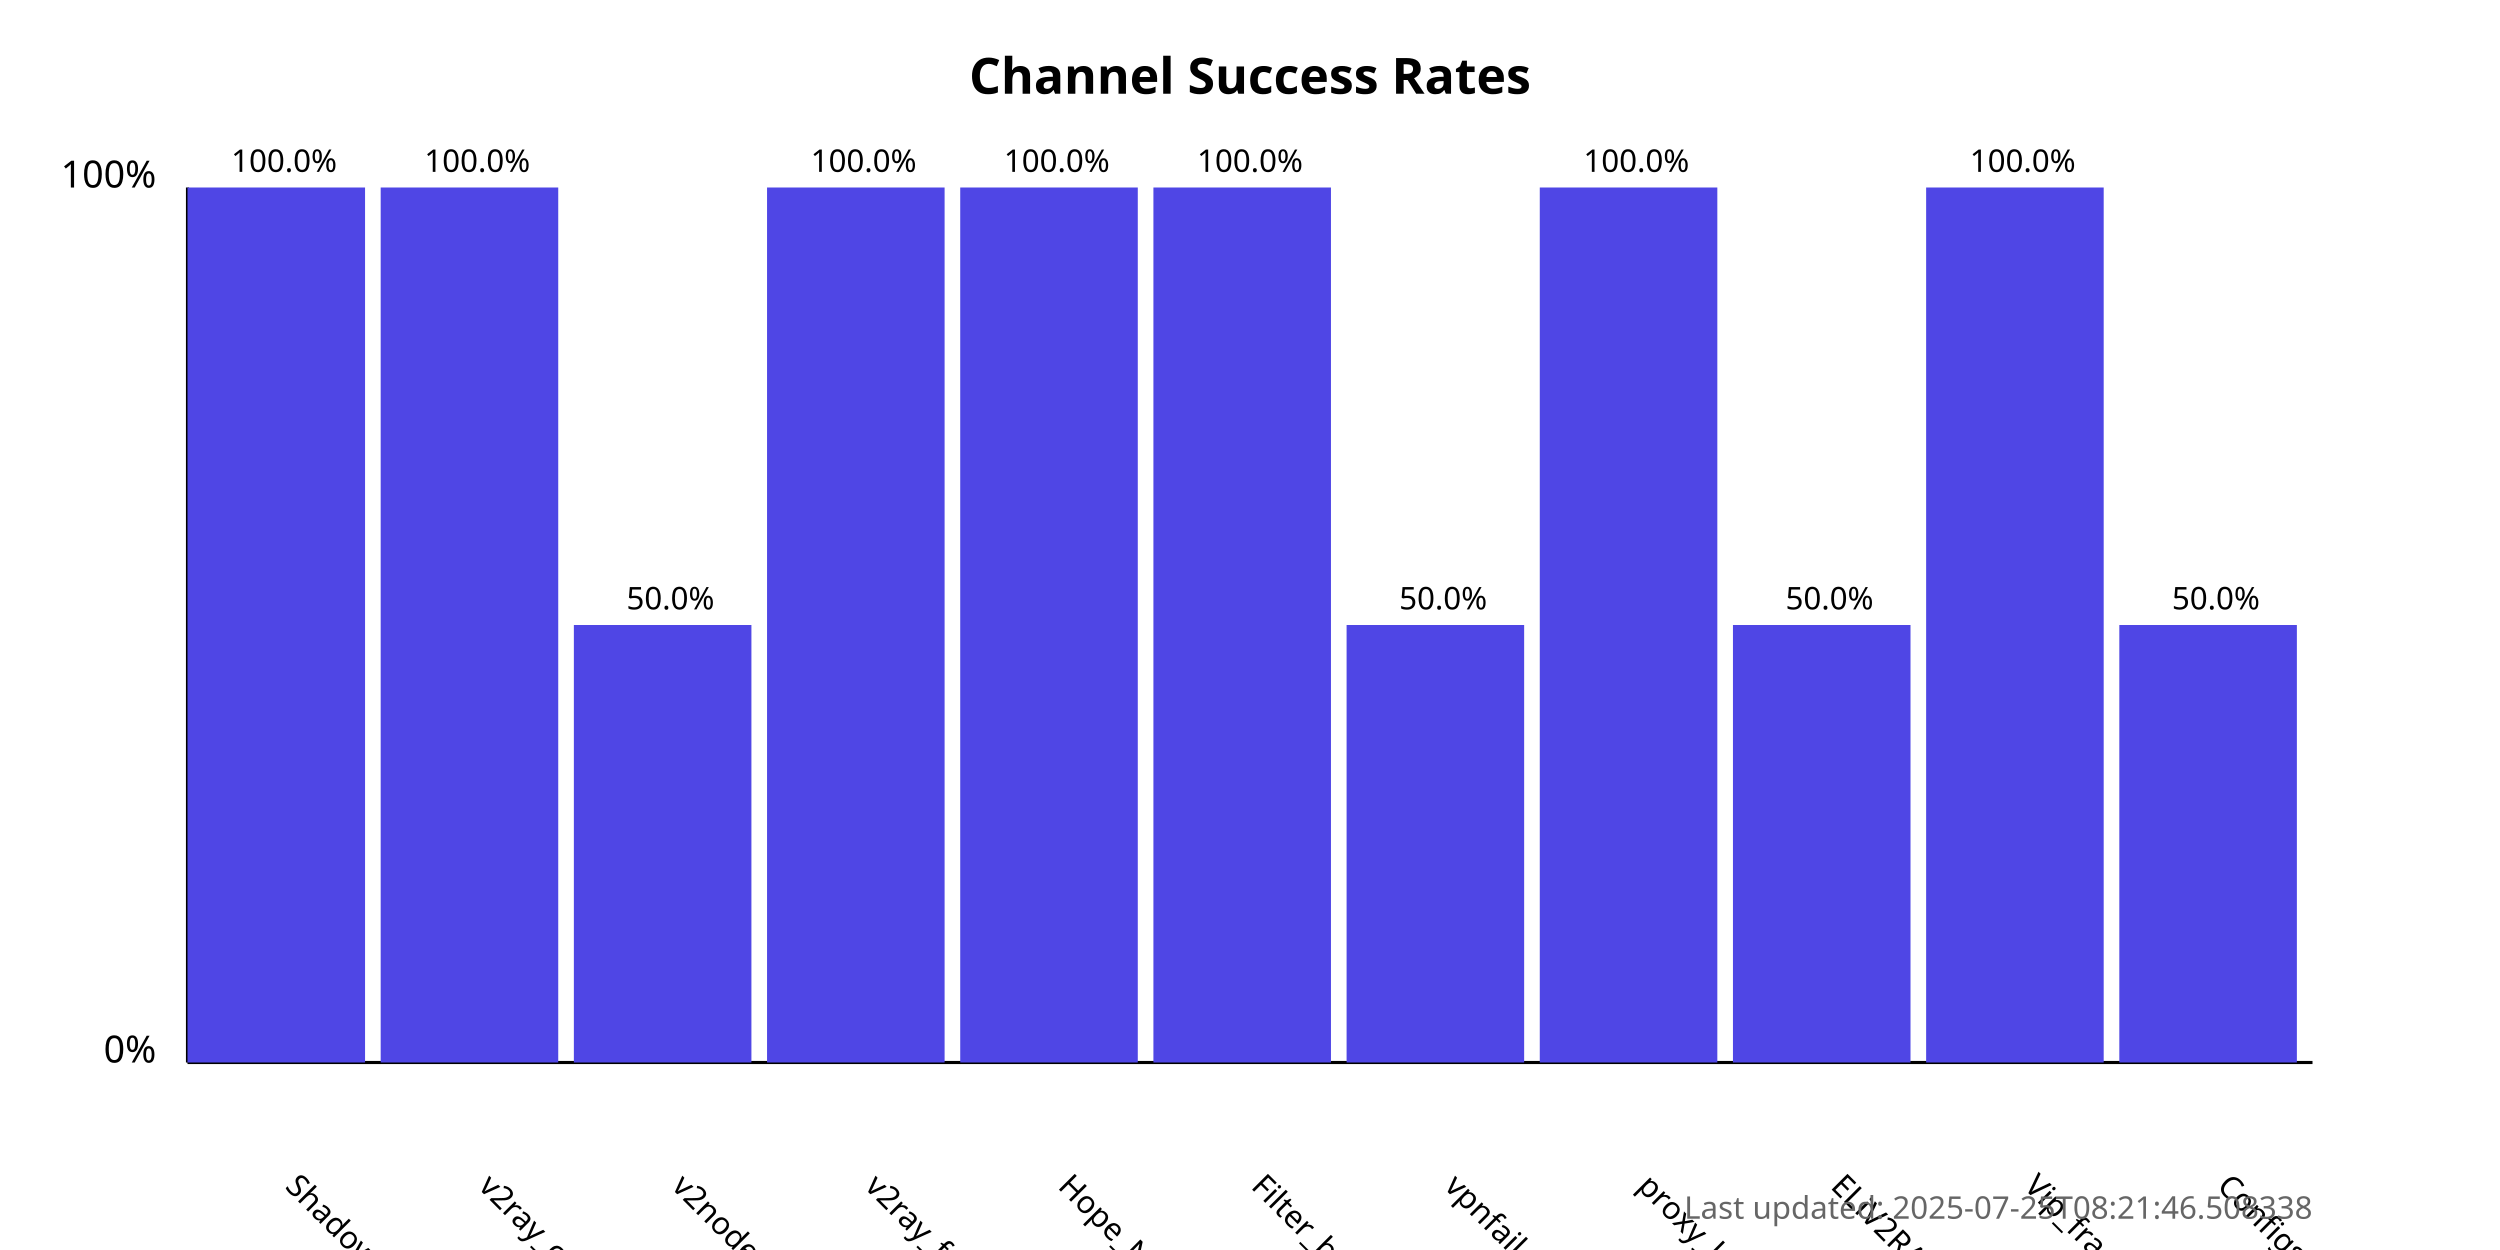
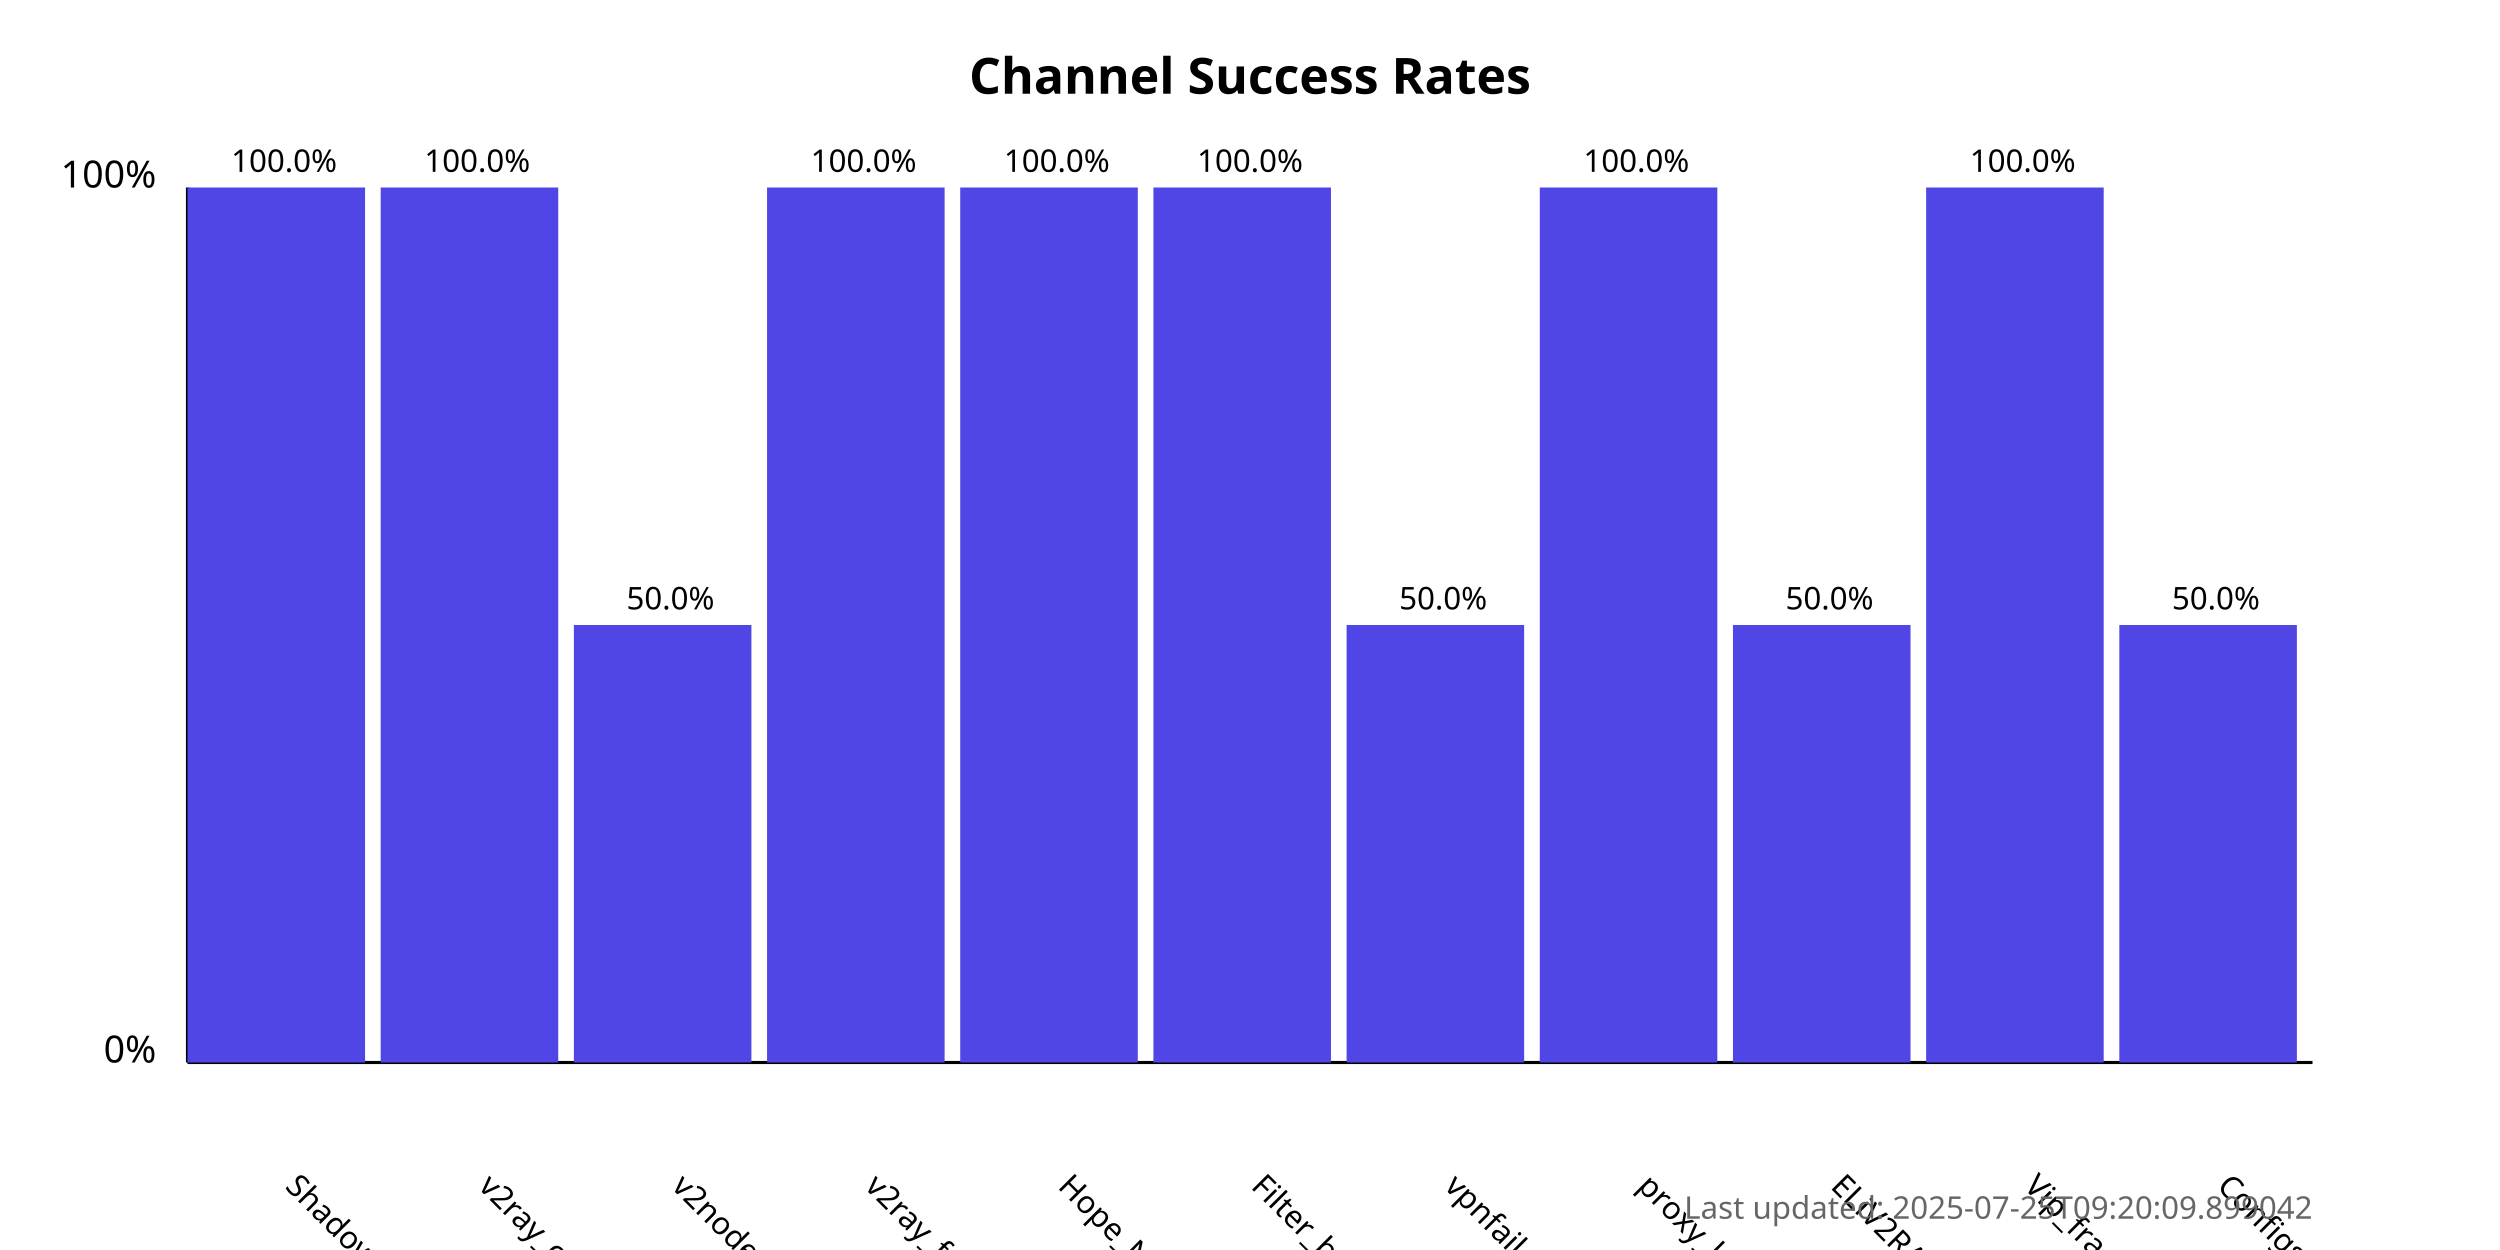
<svg xmlns="http://www.w3.org/2000/svg" width="800" height="400">
  <style>
            .chart-title { font: bold 16px sans-serif; }
            .axis-label { font: 12px sans-serif; }
            .tick-label { font: 10px sans-serif; }
            .bar { fill: #4f46e5; }
            .bar:hover { fill: #6366f1; }
            .timestamp { font: 10px sans-serif; fill: #666; }
        </style>
  <text x="400.0" y="30" text-anchor="middle" class="chart-title">
            Channel Success Rates
        </text>
  <line x1="60" y1="340" x2="60" y2="60" stroke="black" stroke-width="1" />
  <line x1="60" y1="340" x2="740" y2="340" stroke="black" stroke-width="1" />
  <text x="50" y="340" text-anchor="end" class="axis-label">0%</text>
  <text x="50" y="60" text-anchor="end" class="axis-label">100%</text>
  <g>
    <rect x="60" y="60.0" width="56.818" height="280.0" class="bar" />
    <text x="90.909" y="380" transform="rotate(45, 90.90909, 380)" text-anchor="start" class="tick-label">
                ShadowProxy66
            </text>
    <text x="90.909" y="55.0" text-anchor="middle" class="tick-label">
                100.0%
            </text>
  </g>
  <g>
    <rect x="121.818" y="60.0" width="56.818" height="280.0" class="bar" />
    <text x="152.727" y="380" transform="rotate(45, 152.7273, 380)" text-anchor="start" class="tick-label">
                v2ray_configs_pool
            </text>
    <text x="152.727" y="55.0" text-anchor="middle" class="tick-label">
                100.0%
            </text>
  </g>
  <g>
    <rect x="183.636" y="200.0" width="56.818" height="140.0" class="bar" />
    <text x="214.545" y="380" transform="rotate(45, 214.5455, 380)" text-anchor="start" class="tick-label">
                v2nodes
            </text>
    <text x="214.545" y="195.0" text-anchor="middle" class="tick-label">
                50.0%
            </text>
  </g>
  <g>
    <rect x="245.455" y="60.0" width="56.818" height="280.0" class="bar" />
    <text x="276.364" y="380" transform="rotate(45, 276.3636, 380)" text-anchor="start" class="tick-label">
                v2ray_free_conf
            </text>
    <text x="276.364" y="55.0" text-anchor="middle" class="tick-label">
                100.0%
            </text>
  </g>
  <g>
    <rect x="307.273" y="60.0" width="56.818" height="280.0" class="bar" />
    <text x="338.182" y="380" transform="rotate(45, 338.1818, 380)" text-anchor="start" class="tick-label">
                Hope_Net
            </text>
    <text x="338.182" y="55.0" text-anchor="middle" class="tick-label">
                100.0%
            </text>
  </g>
  <g>
    <rect x="369.091" y="60.0" width="56.818" height="280.0" class="bar" />
    <text x="400.0" y="380" transform="rotate(45, 400.0, 380)" text-anchor="start" class="tick-label">
                Filter_breaker
            </text>
    <text x="400.0" y="55.0" text-anchor="middle" class="tick-label">
                100.0%
            </text>
  </g>
  <g>
    <rect x="430.909" y="200.0" width="56.818" height="140.0" class="bar" />
    <text x="461.818" y="380" transform="rotate(45, 461.8182, 380)" text-anchor="start" class="tick-label">
                vpnfail_vless
            </text>
    <text x="461.818" y="195.0" text-anchor="middle" class="tick-label">
                50.0%
            </text>
  </g>
  <g>
    <rect x="492.727" y="60.0" width="56.818" height="280.0" class="bar" />
    <text x="523.636" y="380" transform="rotate(45, 523.6364, 380)" text-anchor="start" class="tick-label">
                proxy_kafee
            </text>
    <text x="523.636" y="55.0" text-anchor="middle" class="tick-label">
                100.0%
            </text>
  </g>
  <g>
    <rect x="554.545" y="200.0" width="56.818" height="140.0" class="bar" />
    <text x="585.455" y="380" transform="rotate(45, 585.4545, 380)" text-anchor="start" class="tick-label">
                ELiV2RAY
            </text>
    <text x="585.455" y="195.0" text-anchor="middle" class="tick-label">
                50.0%
            </text>
  </g>
  <g>
    <rect x="616.364" y="60.0" width="56.818" height="280.0" class="bar" />
    <text x="647.273" y="380" transform="rotate(45, 647.2727, 380)" text-anchor="start" class="tick-label">
                Vip_fragment_v2ray
            </text>
    <text x="647.273" y="55.0" text-anchor="middle" class="tick-label">
                100.0%
            </text>
  </g>
  <g>
    <rect x="678.182" y="200.0" width="56.818" height="140.0" class="bar" />
    <text x="709.091" y="380" transform="rotate(45, 709.0909, 380)" text-anchor="start" class="tick-label">
                ConfigsHubPlus
            </text>
    <text x="709.091" y="195.0" text-anchor="middle" class="tick-label">
                50.0%
            </text>
  </g>
  <text x="740" y="390" text-anchor="end" class="timestamp">
-             Last updated: 2025-07-25T08:21:46.508338
+             Last updated: 2025-07-25T09:20:09.899042
        </text>
</svg>
